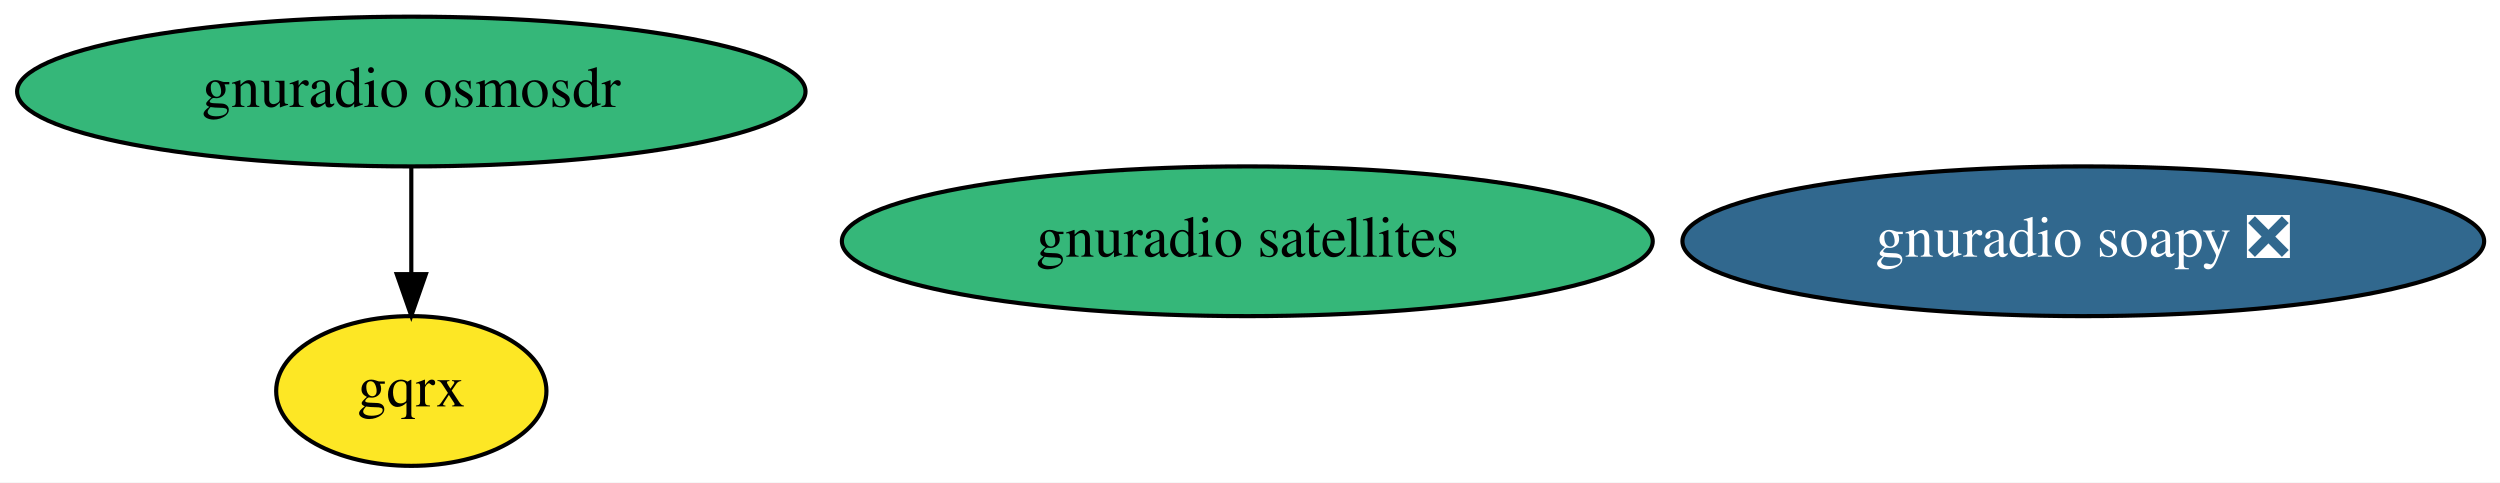
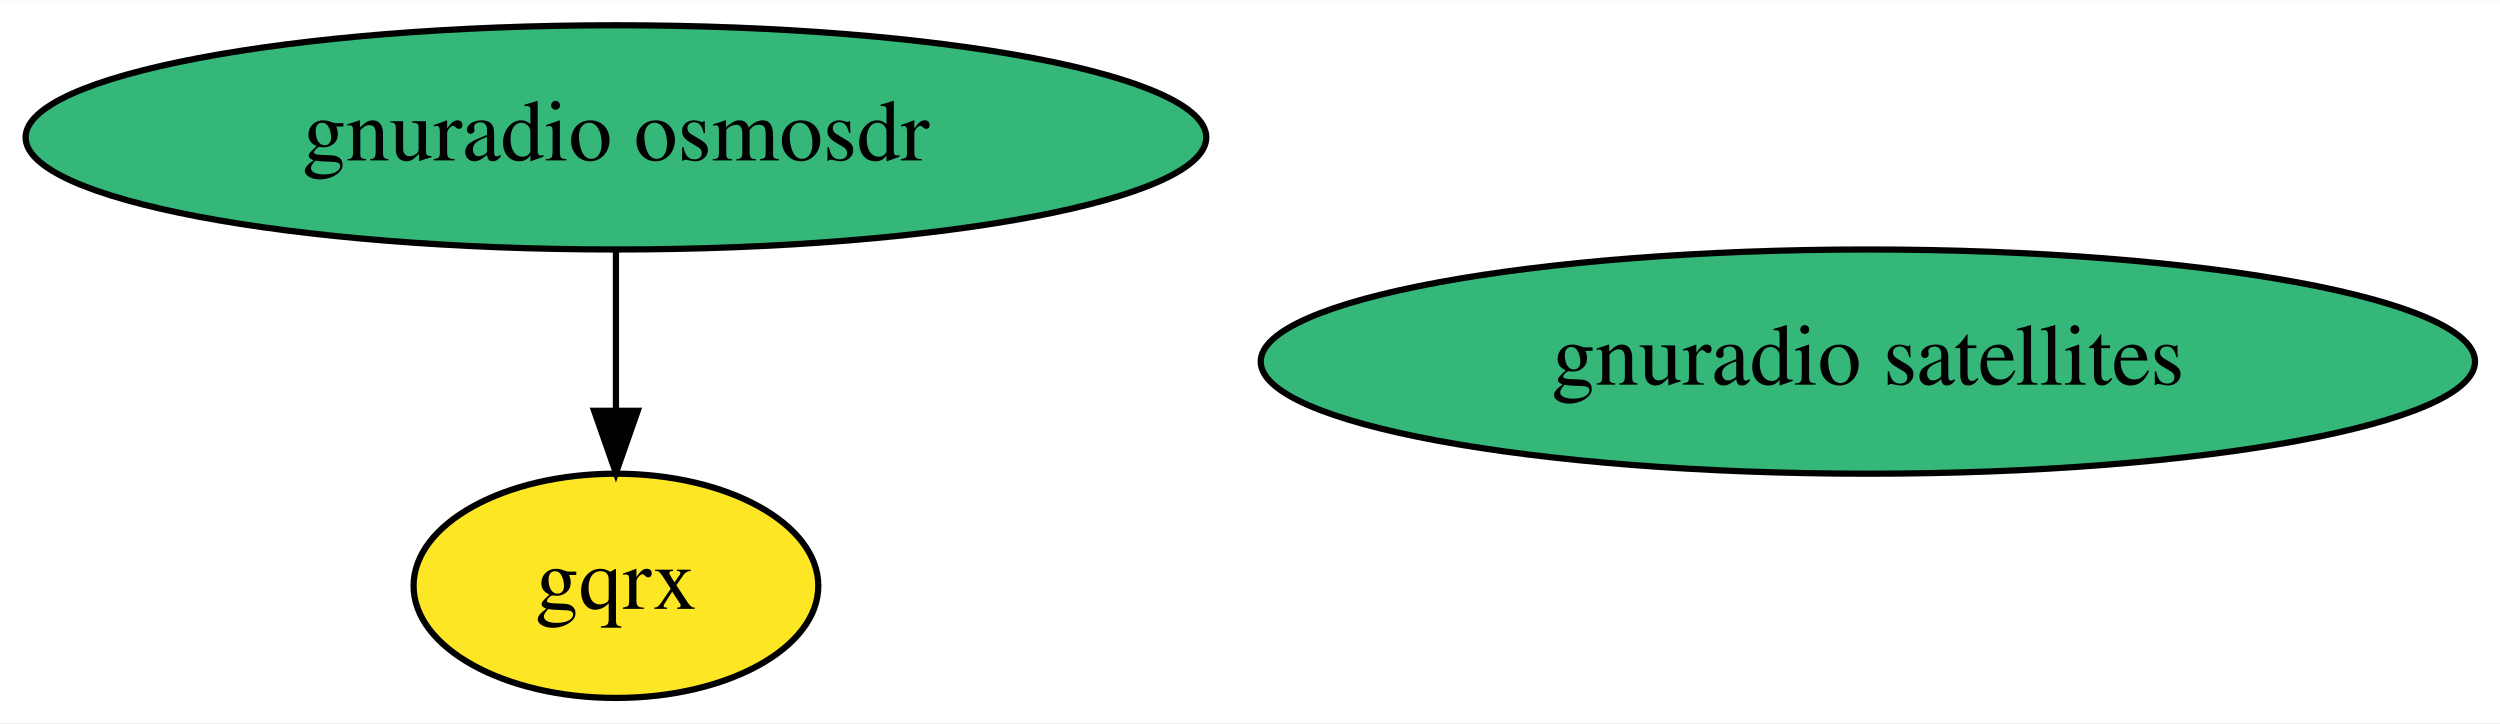
- <svg xmlns="http://www.w3.org/2000/svg" xmlns:xlink="http://www.w3.org/1999/xlink" width="601pt" height="116pt" viewBox="0.00 0.00 601.08 116.00">
+ <svg xmlns="http://www.w3.org/2000/svg" xmlns:xlink="http://www.w3.org/1999/xlink" width="401pt" height="116pt" viewBox="0.00 0.00 401.38 116.00">
  <g id="graph0" class="graph" transform="scale(1 1) rotate(0) translate(4 112)">
-     <polygon fill="white" stroke="transparent" points="-4,4 -4,-112 597.08,-112 597.08,4 -4,4" />
+     <polygon fill="white" stroke="transparent" points="-4,4 -4,-112 397.38,-112 397.38,4 -4,4" />
    <g id="node1" class="node">
      <g id="a_node1">
        <a xlink:href="https://github.com/conda-forge/gnuradio-osmosdr-feedstock" xlink:title="gnuradio osmosdr">
          <ellipse fill="#35b779" stroke="black" cx="94.89" cy="-90" rx="94.78" ry="18" />
          <text text-anchor="middle" x="94.89" y="-86.3" font-family="Times,serif" font-size="14.00">gnuradio osmosdr</text>
        </a>
      </g>
    </g>
-     <g id="node3" class="node">
-       <g id="a_node3">
+     <g id="node2" class="node">
+       <g id="a_node2">
        <a xlink:href="https://github.com/conda-forge/gqrx-feedstock" xlink:title="gqrx">
          <ellipse fill="#fde725" stroke="black" cx="94.89" cy="-18" rx="32.49" ry="18" />
          <text text-anchor="middle" x="94.89" y="-14.3" font-family="Times,serif" font-size="14.00">gqrx</text>
        </a>
      </g>
    </g>
    <g id="edge1" class="edge">
      <path fill="none" stroke="black" d="M94.89,-71.7C94.89,-63.98 94.89,-54.71 94.89,-46.11" />
      <polygon fill="black" stroke="black" points="98.39,-46.1 94.89,-36.1 91.39,-46.1 98.39,-46.1" />
    </g>
-     <g id="node2" class="node">
-       <g id="a_node2">
-         <a xlink:href="https://github.com/conda-forge/gnuradio-soapy-feedstock/pull/20" xlink:title="gnuradio soapy ❎">
-           <ellipse fill="#31688e" stroke="black" cx="496.89" cy="-54" rx="96.38" ry="18" />
-           <text text-anchor="middle" x="496.89" y="-50.3" font-family="Times,serif" font-size="14.00" fill="white">gnuradio soapy ❎</text>
-         </a>
-       </g>
-     </g>
-     <g id="node4" class="node">
-       <g id="a_node4">
+     <g id="node3" class="node">
+       <g id="a_node3">
        <a xlink:href="https://github.com/conda-forge/gnuradio-satellites-feedstock" xlink:title="gnuradio satellites">
          <ellipse fill="#35b779" stroke="black" cx="295.89" cy="-54" rx="97.48" ry="18" />
          <text text-anchor="middle" x="295.89" y="-50.3" font-family="Times,serif" font-size="14.00">gnuradio satellites</text>
        </a>
      </g>
    </g>
  </g>
</svg>
